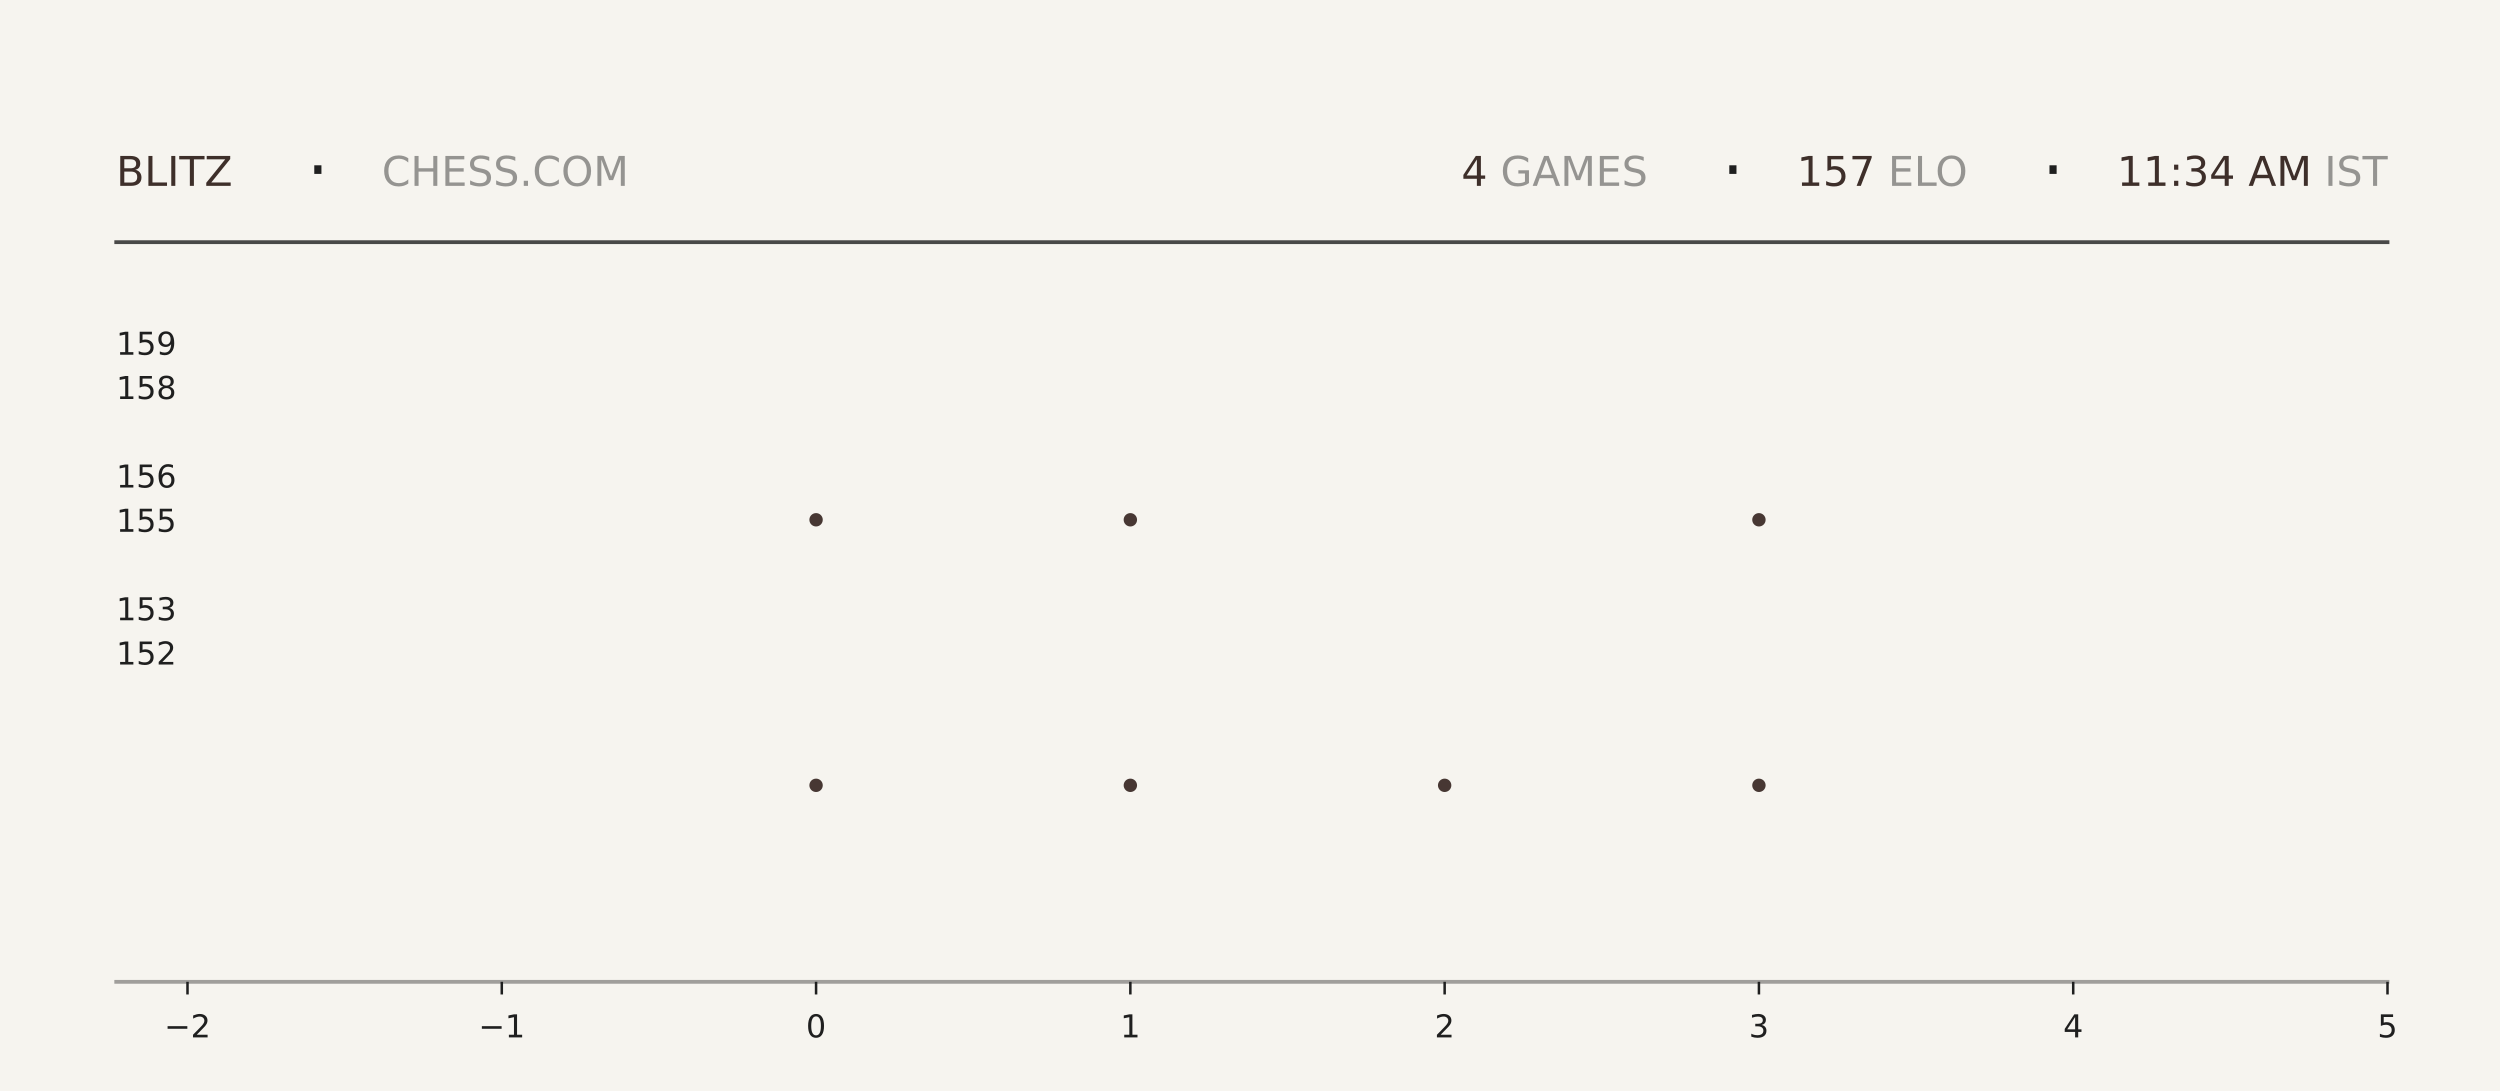
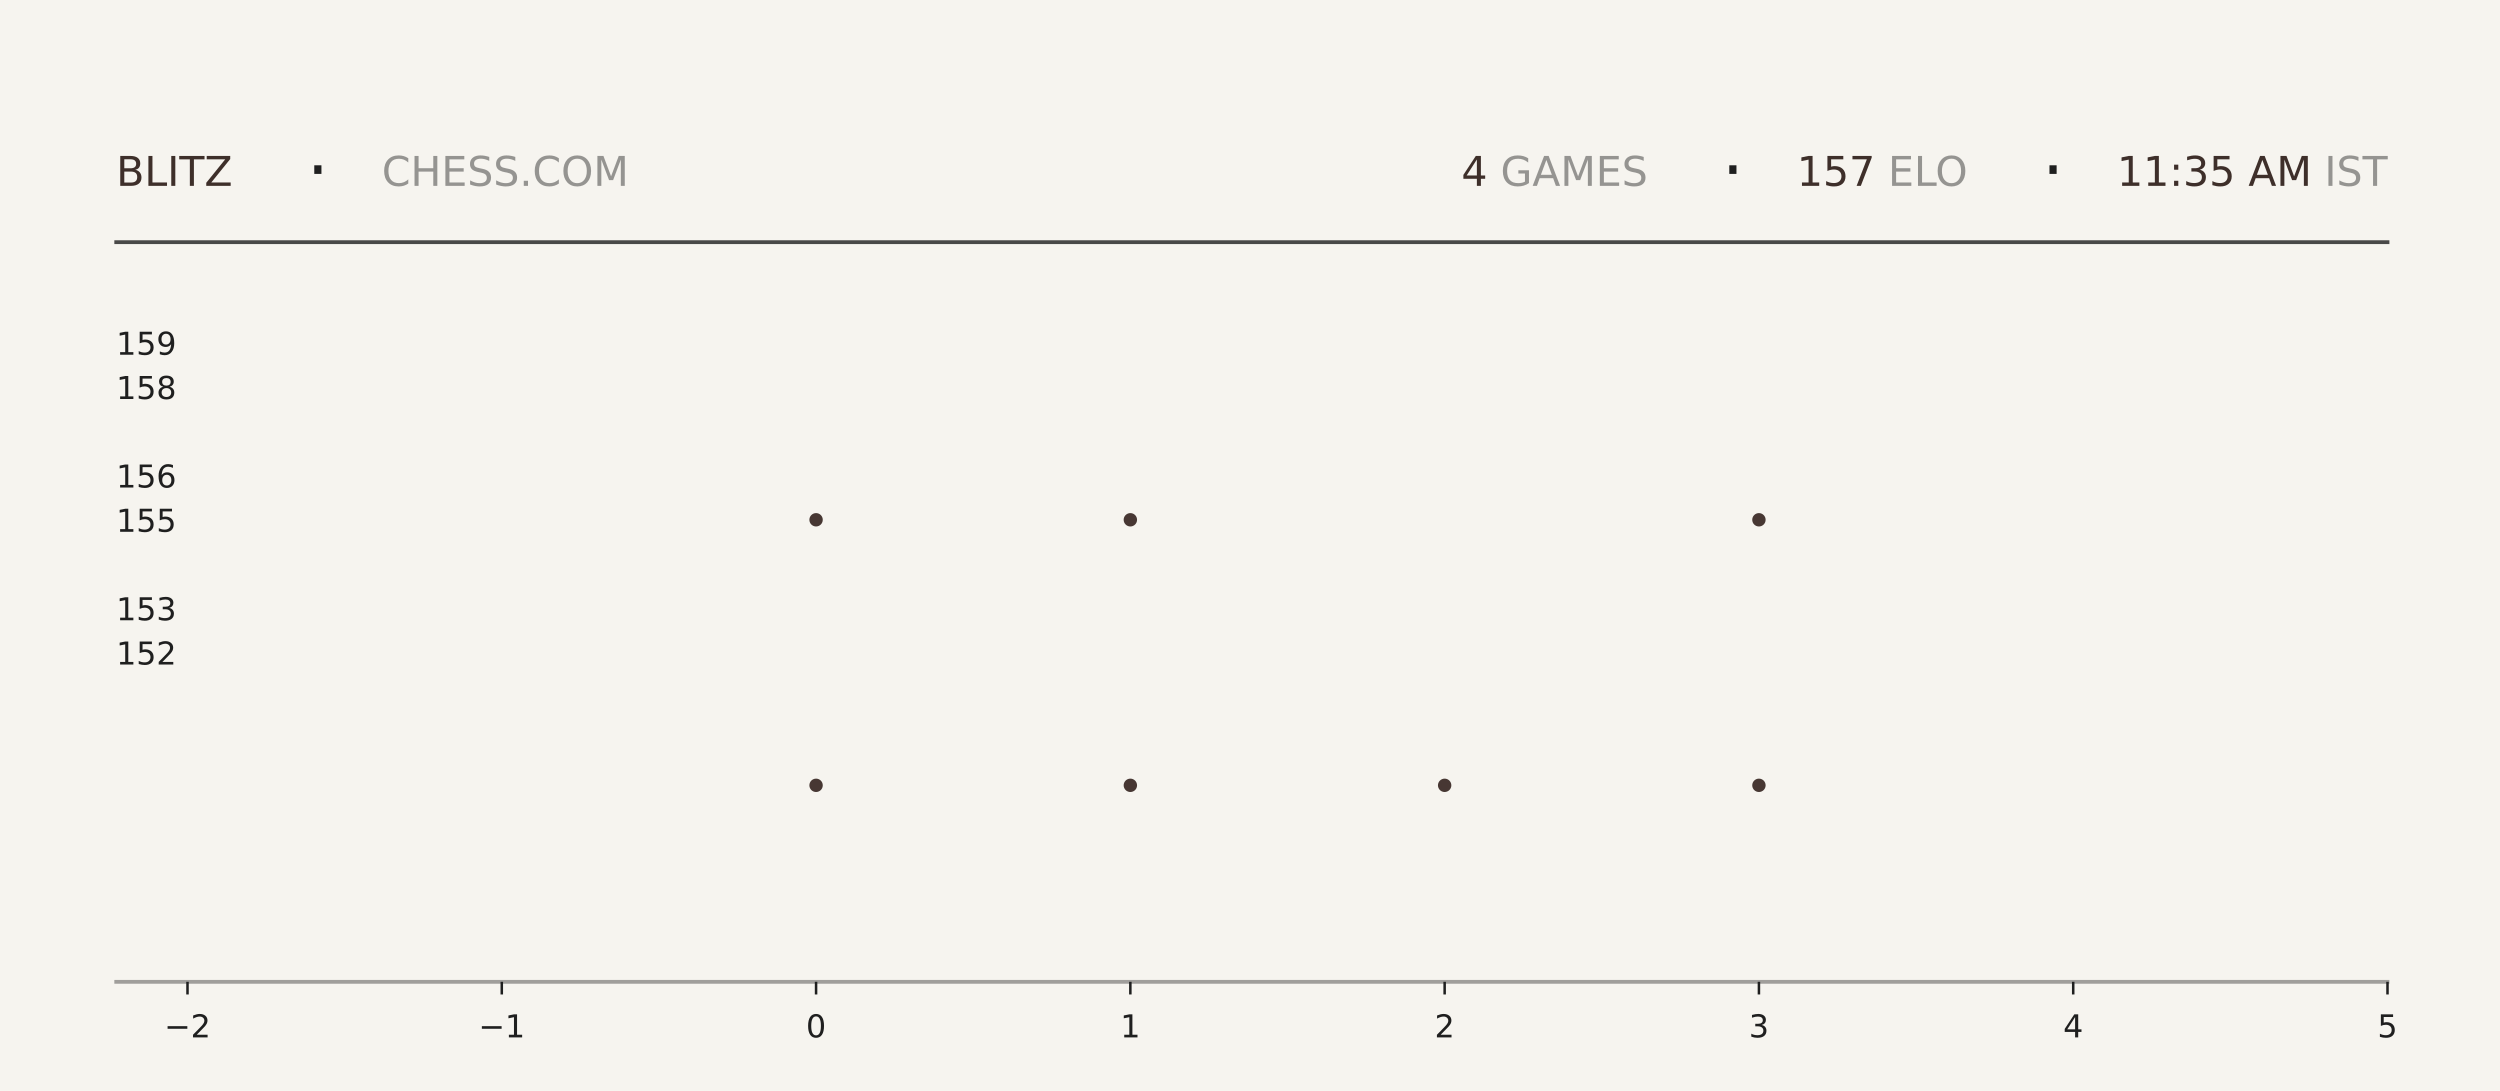
<svg xmlns="http://www.w3.org/2000/svg" xmlns:xlink="http://www.w3.org/1999/xlink" width="792pt" height="345.6pt" viewBox="0 0 792 345.6" version="1.1">
  <defs>
    <style type="text/css">*{stroke-linejoin: round; stroke-linecap: butt}</style>
  </defs>
  <g id="figure_1">
    <g id="patch_1">
      <path d="M 0 345.6  L 792 345.6  L 792 0  L 0 0  z " style="fill: #f6f4ef" />
    </g>
    <g id="axes_1">
      <g id="patch_2">
        <path d="M 59.4 311.04  L 756.36 311.04  L 756.36 103.68  L 59.4 103.68  z " style="fill: #f6f4ef" />
      </g>
      <g id="PathCollection_1">
        <defs>
-           <path id="ma9d9f5aae0" d="M 0 2.121  C 0.563 2.121 1.102 1.898 1.5 1.5  C 1.898 1.102 2.121 0.563 2.121 0  C 2.121 -0.563 1.898 -1.102 1.5 -1.5  C 1.102 -1.898 0.563 -2.121 0 -2.121  C -0.563 -2.121 -1.102 -1.898 -1.5 -1.5  C -1.898 -1.102 -2.121 -0.563 -2.121 0  C -2.121 0.563 -1.898 1.102 -1.5 1.5  C -1.102 1.898 -0.563 2.121 0 2.121  z " />
-         </defs>
-         <g clip-path="url(#p0e078b37e0)">
-           <use xlink:href="#ma9d9f5aae0" x="258.531" y="248.79" style="fill: #3e2f2a; fill-opacity: 0.95" />
-           <use xlink:href="#ma9d9f5aae0" x="258.531" y="164.668" style="fill: #3e2f2a; fill-opacity: 0.95" />
+           <path id="mcd19ceb3ca" d="M 0 2.121  C 0.563 2.121 1.102 1.898 1.5 1.5  C 1.898 1.102 2.121 0.563 2.121 0  C 2.121 -0.563 1.898 -1.102 1.5 -1.5  C 1.102 -1.898 0.563 -2.121 0 -2.121  C -0.563 -2.121 -1.102 -1.898 -1.5 -1.5  C -1.898 -1.102 -2.121 -0.563 -2.121 0  C -2.121 0.563 -1.898 1.102 -1.5 1.5  C -1.102 1.898 -0.563 2.121 0 2.121  z " />
+         </defs>
+         <g clip-path="url(#p7538989bf8)">
+           <use xlink:href="#mcd19ceb3ca" x="258.531" y="248.79" style="fill: #3e2f2a; fill-opacity: 0.95" />
+           <use xlink:href="#mcd19ceb3ca" x="258.531" y="164.668" style="fill: #3e2f2a; fill-opacity: 0.95" />
        </g>
      </g>
      <g id="PathCollection_2">
-         <g clip-path="url(#p0e078b37e0)">
-           <use xlink:href="#ma9d9f5aae0" x="358.097" y="248.79" style="fill: #3e2f2a; fill-opacity: 0.95" />
-           <use xlink:href="#ma9d9f5aae0" x="358.097" y="164.668" style="fill: #3e2f2a; fill-opacity: 0.95" />
-           <use xlink:href="#ma9d9f5aae0" x="358.097" y="80.547" style="fill: #3e2f2a; fill-opacity: 0.95" />
+         <g clip-path="url(#p7538989bf8)">
+           <use xlink:href="#mcd19ceb3ca" x="358.097" y="248.79" style="fill: #3e2f2a; fill-opacity: 0.95" />
+           <use xlink:href="#mcd19ceb3ca" x="358.097" y="164.668" style="fill: #3e2f2a; fill-opacity: 0.95" />
+           <use xlink:href="#mcd19ceb3ca" x="358.097" y="80.547" style="fill: #3e2f2a; fill-opacity: 0.95" />
        </g>
      </g>
      <g id="PathCollection_3">
-         <g clip-path="url(#p0e078b37e0)">
-           <use xlink:href="#ma9d9f5aae0" x="457.663" y="248.79" style="fill: #3e2f2a; fill-opacity: 0.95" />
+         <g clip-path="url(#p7538989bf8)">
+           <use xlink:href="#mcd19ceb3ca" x="457.663" y="248.79" style="fill: #3e2f2a; fill-opacity: 0.95" />
        </g>
      </g>
      <g id="PathCollection_4">
-         <g clip-path="url(#p0e078b37e0)">
-           <use xlink:href="#ma9d9f5aae0" x="557.229" y="248.79" style="fill: #3e2f2a; fill-opacity: 0.95" />
-           <use xlink:href="#ma9d9f5aae0" x="557.229" y="164.668" style="fill: #3e2f2a; fill-opacity: 0.95" />
-           <use xlink:href="#ma9d9f5aae0" x="557.229" y="80.547" style="fill: #3e2f2a; fill-opacity: 0.95" />
+         <g clip-path="url(#p7538989bf8)">
+           <use xlink:href="#mcd19ceb3ca" x="557.229" y="248.79" style="fill: #3e2f2a; fill-opacity: 0.95" />
+           <use xlink:href="#mcd19ceb3ca" x="557.229" y="164.668" style="fill: #3e2f2a; fill-opacity: 0.95" />
+           <use xlink:href="#mcd19ceb3ca" x="557.229" y="80.547" style="fill: #3e2f2a; fill-opacity: 0.95" />
        </g>
      </g>
      <g id="matplotlib.axis_1">
        <g id="xtick_1">
          <g id="line2d_1">
            <defs>
-               <path id="m866e7e0a1d" d="M 0 0  L 0 4  " style="stroke: #1f1f1f; stroke-width: 0.8" />
+               <path id="m7a158a9343" d="M 0 0  L 0 4  " style="stroke: #1f1f1f; stroke-width: 0.8" />
            </defs>
            <g>
-               <use xlink:href="#m866e7e0a1d" x="59.4" y="311.04" style="fill: #1f1f1f; stroke: #1f1f1f; stroke-width: 0.8" />
+               <use xlink:href="#m7a158a9343" x="59.4" y="311.04" style="fill: #1f1f1f; stroke: #1f1f1f; stroke-width: 0.8" />
            </g>
          </g>
          <g id="text_1">
            <g style="fill: #1f1f1f" transform="translate(52.02891 328.6384) scale(0.1 -0.1)">
              <defs>
                <path id="DejaVuSans-2212" d="M 678 2272  L 4684 2272  L 4684 1741  L 678 1741  L 678 2272  z " transform="scale(0.015625)" />
                <path id="DejaVuSans-32" d="M 1228 531  L 3431 531  L 3431 0  L 469 0  L 469 531  Q 828 903 1448 1529  Q 2069 2156 2228 2338  Q 2531 2678 2651 2914  Q 2772 3150 2772 3378  Q 2772 3750 2511 3984  Q 2250 4219 1831 4219  Q 1534 4219 1204 4116  Q 875 4013 500 3803  L 500 4441  Q 881 4594 1212 4672  Q 1544 4750 1819 4750  Q 2544 4750 2975 4387  Q 3406 4025 3406 3419  Q 3406 3131 3298 2873  Q 3191 2616 2906 2266  Q 2828 2175 2409 1742  Q 1991 1309 1228 531  z " transform="scale(0.015625)" />
              </defs>
              <use xlink:href="#DejaVuSans-2212" />
              <use xlink:href="#DejaVuSans-32" transform="translate(83.78906 0)" />
            </g>
          </g>
        </g>
        <g id="xtick_2">
          <g id="line2d_2">
            <g>
-               <use xlink:href="#m866e7e0a1d" x="158.966" y="311.04" style="fill: #1f1f1f; stroke: #1f1f1f; stroke-width: 0.8" />
+               <use xlink:href="#m7a158a9343" x="158.966" y="311.04" style="fill: #1f1f1f; stroke: #1f1f1f; stroke-width: 0.8" />
            </g>
          </g>
          <g id="text_2">
            <g style="fill: #1f1f1f" transform="translate(151.5946 328.6384) scale(0.1 -0.1)">
              <defs>
                <path id="DejaVuSans-31" d="M 794 531  L 1825 531  L 1825 4091  L 703 3866  L 703 4441  L 1819 4666  L 2450 4666  L 2450 531  L 3481 531  L 3481 0  L 794 0  L 794 531  z " transform="scale(0.015625)" />
              </defs>
              <use xlink:href="#DejaVuSans-2212" />
              <use xlink:href="#DejaVuSans-31" transform="translate(83.78906 0)" />
            </g>
          </g>
        </g>
        <g id="xtick_3">
          <g id="line2d_3">
            <g>
-               <use xlink:href="#m866e7e0a1d" x="258.531" y="311.04" style="fill: #1f1f1f; stroke: #1f1f1f; stroke-width: 0.8" />
+               <use xlink:href="#m7a158a9343" x="258.531" y="311.04" style="fill: #1f1f1f; stroke: #1f1f1f; stroke-width: 0.8" />
            </g>
          </g>
          <g id="text_3">
            <g style="fill: #1f1f1f" transform="translate(255.3502 328.6384) scale(0.1 -0.1)">
              <defs>
                <path id="DejaVuSans-30" d="M 2034 4250  Q 1547 4250 1301 3770  Q 1056 3291 1056 2328  Q 1056 1369 1301 889  Q 1547 409 2034 409  Q 2525 409 2770 889  Q 3016 1369 3016 2328  Q 3016 3291 2770 3770  Q 2525 4250 2034 4250  z M 2034 4750  Q 2819 4750 3233 4129  Q 3647 3509 3647 2328  Q 3647 1150 3233 529  Q 2819 -91 2034 -91  Q 1250 -91 836 529  Q 422 1150 422 2328  Q 422 3509 836 4129  Q 1250 4750 2034 4750  z " transform="scale(0.015625)" />
              </defs>
              <use xlink:href="#DejaVuSans-30" />
            </g>
          </g>
        </g>
        <g id="xtick_4">
          <g id="line2d_4">
            <g>
-               <use xlink:href="#m866e7e0a1d" x="358.097" y="311.04" style="fill: #1f1f1f; stroke: #1f1f1f; stroke-width: 0.8" />
+               <use xlink:href="#m7a158a9343" x="358.097" y="311.04" style="fill: #1f1f1f; stroke: #1f1f1f; stroke-width: 0.8" />
            </g>
          </g>
          <g id="text_4">
            <g style="fill: #1f1f1f" transform="translate(354.9159 328.6384) scale(0.1 -0.1)">
              <use xlink:href="#DejaVuSans-31" />
            </g>
          </g>
        </g>
        <g id="xtick_5">
          <g id="line2d_5">
            <g>
-               <use xlink:href="#m866e7e0a1d" x="457.663" y="311.04" style="fill: #1f1f1f; stroke: #1f1f1f; stroke-width: 0.8" />
+               <use xlink:href="#m7a158a9343" x="457.663" y="311.04" style="fill: #1f1f1f; stroke: #1f1f1f; stroke-width: 0.8" />
            </g>
          </g>
          <g id="text_5">
            <g style="fill: #1f1f1f" transform="translate(454.4816 328.6384) scale(0.1 -0.1)">
              <use xlink:href="#DejaVuSans-32" />
            </g>
          </g>
        </g>
        <g id="xtick_6">
          <g id="line2d_6">
            <g>
-               <use xlink:href="#m866e7e0a1d" x="557.229" y="311.04" style="fill: #1f1f1f; stroke: #1f1f1f; stroke-width: 0.8" />
+               <use xlink:href="#m7a158a9343" x="557.229" y="311.04" style="fill: #1f1f1f; stroke: #1f1f1f; stroke-width: 0.8" />
            </g>
          </g>
          <g id="text_6">
            <g style="fill: #1f1f1f" transform="translate(554.0473 328.6384) scale(0.1 -0.1)">
              <defs>
                <path id="DejaVuSans-33" d="M 2597 2516  Q 3050 2419 3304 2112  Q 3559 1806 3559 1356  Q 3559 666 3084 287  Q 2609 -91 1734 -91  Q 1441 -91 1130 -33  Q 819 25 488 141  L 488 750  Q 750 597 1062 519  Q 1375 441 1716 441  Q 2309 441 2620 675  Q 2931 909 2931 1356  Q 2931 1769 2642 2001  Q 2353 2234 1838 2234  L 1294 2234  L 1294 2753  L 1863 2753  Q 2328 2753 2575 2939  Q 2822 3125 2822 3475  Q 2822 3834 2567 4026  Q 2313 4219 1838 4219  Q 1578 4219 1281 4162  Q 984 4106 628 3988  L 628 4550  Q 988 4650 1302 4700  Q 1616 4750 1894 4750  Q 2613 4750 3031 4423  Q 3450 4097 3450 3541  Q 3450 3153 3228 2886  Q 3006 2619 2597 2516  z " transform="scale(0.015625)" />
              </defs>
              <use xlink:href="#DejaVuSans-33" />
            </g>
          </g>
        </g>
        <g id="xtick_7">
          <g id="line2d_7">
            <g>
-               <use xlink:href="#m866e7e0a1d" x="656.794" y="311.04" style="fill: #1f1f1f; stroke: #1f1f1f; stroke-width: 0.8" />
+               <use xlink:href="#m7a158a9343" x="656.794" y="311.04" style="fill: #1f1f1f; stroke: #1f1f1f; stroke-width: 0.8" />
            </g>
          </g>
          <g id="text_7">
            <g style="fill: #1f1f1f" transform="translate(653.613 328.6384) scale(0.1 -0.1)">
              <defs>
                <path id="DejaVuSans-34" d="M 2419 4116  L 825 1625  L 2419 1625  L 2419 4116  z M 2253 4666  L 3047 4666  L 3047 1625  L 3713 1625  L 3713 1100  L 3047 1100  L 3047 0  L 2419 0  L 2419 1100  L 313 1100  L 313 1709  L 2253 4666  z " transform="scale(0.015625)" />
              </defs>
              <use xlink:href="#DejaVuSans-34" />
            </g>
          </g>
        </g>
        <g id="xtick_8">
          <g id="line2d_8">
            <g>
-               <use xlink:href="#m866e7e0a1d" x="756.36" y="311.04" style="fill: #1f1f1f; stroke: #1f1f1f; stroke-width: 0.8" />
+               <use xlink:href="#m7a158a9343" x="756.36" y="311.04" style="fill: #1f1f1f; stroke: #1f1f1f; stroke-width: 0.8" />
            </g>
          </g>
          <g id="text_8">
            <g style="fill: #1f1f1f" transform="translate(753.1788 328.6384) scale(0.1 -0.1)">
              <defs>
                <path id="DejaVuSans-35" d="M 691 4666  L 3169 4666  L 3169 4134  L 1269 4134  L 1269 2991  Q 1406 3038 1543 3061  Q 1681 3084 1819 3084  Q 2600 3084 3056 2656  Q 3513 2228 3513 1497  Q 3513 744 3044 326  Q 2575 -91 1722 -91  Q 1428 -91 1123 -41  Q 819 9 494 109  L 494 744  Q 775 591 1075 516  Q 1375 441 1709 441  Q 2250 441 2565 725  Q 2881 1009 2881 1497  Q 2881 1984 2565 2268  Q 2250 2553 1709 2553  Q 1456 2553 1204 2497  Q 953 2441 691 2322  L 691 4666  z " transform="scale(0.015625)" />
              </defs>
              <use xlink:href="#DejaVuSans-35" />
            </g>
          </g>
        </g>
      </g>
      <g id="matplotlib.axis_2">
        <g id="ytick_1">
          <g id="line2d_9" />
          <g id="text_9">
            <g style="fill: #1f1f1f" transform="translate(36.8125 210.5283) scale(0.1 -0.1)">
              <use xlink:href="#DejaVuSans-31" />
              <use xlink:href="#DejaVuSans-35" transform="translate(63.62305 0)" />
              <use xlink:href="#DejaVuSans-32" transform="translate(127.2461 0)" />
            </g>
          </g>
        </g>
        <g id="ytick_2">
          <g id="line2d_10" />
          <g id="text_10">
            <g style="fill: #1f1f1f" transform="translate(36.8125 196.508) scale(0.1 -0.1)">
              <use xlink:href="#DejaVuSans-31" />
              <use xlink:href="#DejaVuSans-35" transform="translate(63.62305 0)" />
              <use xlink:href="#DejaVuSans-33" transform="translate(127.2461 0)" />
            </g>
          </g>
        </g>
        <g id="ytick_3">
          <g id="line2d_11" />
          <g id="text_11">
            <g style="fill: #1f1f1f" transform="translate(36.8125 168.4675) scale(0.1 -0.1)">
              <use xlink:href="#DejaVuSans-31" />
              <use xlink:href="#DejaVuSans-35" transform="translate(63.62305 0)" />
              <use xlink:href="#DejaVuSans-35" transform="translate(127.2461 0)" />
            </g>
          </g>
        </g>
        <g id="ytick_4">
          <g id="line2d_12" />
          <g id="text_12">
            <g style="fill: #1f1f1f" transform="translate(36.8125 154.4472) scale(0.1 -0.1)">
              <defs>
                <path id="DejaVuSans-36" d="M 2113 2584  Q 1688 2584 1439 2293  Q 1191 2003 1191 1497  Q 1191 994 1439 701  Q 1688 409 2113 409  Q 2538 409 2786 701  Q 3034 994 3034 1497  Q 3034 2003 2786 2293  Q 2538 2584 2113 2584  z M 3366 4563  L 3366 3988  Q 3128 4100 2886 4159  Q 2644 4219 2406 4219  Q 1781 4219 1451 3797  Q 1122 3375 1075 2522  Q 1259 2794 1537 2939  Q 1816 3084 2150 3084  Q 2853 3084 3261 2657  Q 3669 2231 3669 1497  Q 3669 778 3244 343  Q 2819 -91 2113 -91  Q 1303 -91 875 529  Q 447 1150 447 2328  Q 447 3434 972 4092  Q 1497 4750 2381 4750  Q 2619 4750 2861 4703  Q 3103 4656 3366 4563  z " transform="scale(0.015625)" />
              </defs>
              <use xlink:href="#DejaVuSans-31" />
              <use xlink:href="#DejaVuSans-35" transform="translate(63.62305 0)" />
              <use xlink:href="#DejaVuSans-36" transform="translate(127.2461 0)" />
            </g>
          </g>
        </g>
        <g id="ytick_5">
          <g id="line2d_13" />
          <g id="text_13">
            <g style="fill: #1f1f1f" transform="translate(36.8125 126.4066) scale(0.1 -0.1)">
              <defs>
                <path id="DejaVuSans-38" d="M 2034 2216  Q 1584 2216 1326 1975  Q 1069 1734 1069 1313  Q 1069 891 1326 650  Q 1584 409 2034 409  Q 2484 409 2743 651  Q 3003 894 3003 1313  Q 3003 1734 2745 1975  Q 2488 2216 2034 2216  z M 1403 2484  Q 997 2584 770 2862  Q 544 3141 544 3541  Q 544 4100 942 4425  Q 1341 4750 2034 4750  Q 2731 4750 3128 4425  Q 3525 4100 3525 3541  Q 3525 3141 3298 2862  Q 3072 2584 2669 2484  Q 3125 2378 3379 2068  Q 3634 1759 3634 1313  Q 3634 634 3220 271  Q 2806 -91 2034 -91  Q 1263 -91 848 271  Q 434 634 434 1313  Q 434 1759 690 2068  Q 947 2378 1403 2484  z M 1172 3481  Q 1172 3119 1398 2916  Q 1625 2713 2034 2713  Q 2441 2713 2670 2916  Q 2900 3119 2900 3481  Q 2900 3844 2670 4047  Q 2441 4250 2034 4250  Q 1625 4250 1398 4047  Q 1172 3844 1172 3481  z " transform="scale(0.015625)" />
              </defs>
              <use xlink:href="#DejaVuSans-31" />
              <use xlink:href="#DejaVuSans-35" transform="translate(63.62305 0)" />
              <use xlink:href="#DejaVuSans-38" transform="translate(127.2461 0)" />
            </g>
          </g>
        </g>
        <g id="ytick_6">
          <g id="line2d_14" />
          <g id="text_14">
            <g style="fill: #1f1f1f" transform="translate(36.8125 112.3863) scale(0.1 -0.1)">
              <defs>
                <path id="DejaVuSans-39" d="M 703 97  L 703 672  Q 941 559 1184 500  Q 1428 441 1663 441  Q 2288 441 2617 861  Q 2947 1281 2994 2138  Q 2813 1869 2534 1725  Q 2256 1581 1919 1581  Q 1219 1581 811 2004  Q 403 2428 403 3163  Q 403 3881 828 4315  Q 1253 4750 1959 4750  Q 2769 4750 3195 4129  Q 3622 3509 3622 2328  Q 3622 1225 3098 567  Q 2575 -91 1691 -91  Q 1453 -91 1209 -44  Q 966 3 703 97  z M 1959 2075  Q 2384 2075 2632 2365  Q 2881 2656 2881 3163  Q 2881 3666 2632 3958  Q 2384 4250 1959 4250  Q 1534 4250 1286 3958  Q 1038 3666 1038 3163  Q 1038 2656 1286 2365  Q 1534 2075 1959 2075  z " transform="scale(0.015625)" />
              </defs>
              <use xlink:href="#DejaVuSans-31" />
              <use xlink:href="#DejaVuSans-35" transform="translate(63.62305 0)" />
              <use xlink:href="#DejaVuSans-39" transform="translate(127.2461 0)" />
            </g>
          </g>
        </g>
      </g>
    </g>
    <g id="line2d_15">
      <path d="M 36.82 76.723  L 756.36 76.723  " style="fill: none; stroke: #1f1f1f; stroke-opacity: 0.8; stroke-width: 1.2; stroke-linecap: square" />
    </g>
    <g id="line2d_16">
      <path d="M 36.82 311.04  L 756.36 311.04  " style="fill: none; stroke: #1f1f1f; stroke-opacity: 0.4; stroke-width: 1.2; stroke-linecap: square" />
    </g>
    <g id="text_15">
      <g style="fill: #3e2f2a" transform="translate(36.82 58.88319) scale(0.13 -0.13)">
        <defs>
          <path id="DejaVuSans-42" d="M 1259 2228  L 1259 519  L 2272 519  Q 2781 519 3026 730  Q 3272 941 3272 1375  Q 3272 1813 3026 2020  Q 2781 2228 2272 2228  L 1259 2228  z M 1259 4147  L 1259 2741  L 2194 2741  Q 2656 2741 2882 2914  Q 3109 3088 3109 3444  Q 3109 3797 2882 3972  Q 2656 4147 2194 4147  L 1259 4147  z M 628 4666  L 2241 4666  Q 2963 4666 3353 4366  Q 3744 4066 3744 3513  Q 3744 3084 3544 2831  Q 3344 2578 2956 2516  Q 3422 2416 3680 2098  Q 3938 1781 3938 1306  Q 3938 681 3513 340  Q 3088 0 2303 0  L 628 0  L 628 4666  z " transform="scale(0.015625)" />
          <path id="DejaVuSans-4c" d="M 628 4666  L 1259 4666  L 1259 531  L 3531 531  L 3531 0  L 628 0  L 628 4666  z " transform="scale(0.015625)" />
          <path id="DejaVuSans-49" d="M 628 4666  L 1259 4666  L 1259 0  L 628 0  L 628 4666  z " transform="scale(0.015625)" />
          <path id="DejaVuSans-54" d="M -19 4666  L 3928 4666  L 3928 4134  L 2272 4134  L 2272 0  L 1638 0  L 1638 4134  L -19 4134  L -19 4666  z " transform="scale(0.015625)" />
          <path id="DejaVuSans-5a" d="M 359 4666  L 4025 4666  L 4025 4184  L 1075 531  L 4097 531  L 4097 0  L 288 0  L 288 481  L 3238 4134  L 359 4134  L 359 4666  z " transform="scale(0.015625)" />
        </defs>
        <use xlink:href="#DejaVuSans-42" />
        <use xlink:href="#DejaVuSans-4c" transform="translate(68.60352 0)" />
        <use xlink:href="#DejaVuSans-49" transform="translate(124.3164 0)" />
        <use xlink:href="#DejaVuSans-54" transform="translate(153.8086 0)" />
        <use xlink:href="#DejaVuSans-5a" transform="translate(214.8926 0)" />
      </g>
    </g>
    <g id="text_16">
      <g style="fill: #1f1f1f" transform="translate(97.21 61.36662) scale(0.22 -0.22)">
        <defs>
          <path id="DejaVuSans-b7" d="M 684 2619  L 1344 2619  L 1344 1825  L 684 1825  L 684 2619  z " transform="scale(0.015625)" />
        </defs>
        <use xlink:href="#DejaVuSans-b7" />
      </g>
    </g>
    <g id="text_17">
      <g style="fill: #1f1f1f; opacity: 0.45" transform="translate(120.97 58.88319) scale(0.13 -0.13)">
        <defs>
          <path id="DejaVuSans-43" d="M 4122 4306  L 4122 3641  Q 3803 3938 3442 4084  Q 3081 4231 2675 4231  Q 1875 4231 1450 3742  Q 1025 3253 1025 2328  Q 1025 1406 1450 917  Q 1875 428 2675 428  Q 3081 428 3442 575  Q 3803 722 4122 1019  L 4122 359  Q 3791 134 3420 21  Q 3050 -91 2638 -91  Q 1578 -91 968 557  Q 359 1206 359 2328  Q 359 3453 968 4101  Q 1578 4750 2638 4750  Q 3056 4750 3426 4639  Q 3797 4528 4122 4306  z " transform="scale(0.015625)" />
          <path id="DejaVuSans-48" d="M 628 4666  L 1259 4666  L 1259 2753  L 3553 2753  L 3553 4666  L 4184 4666  L 4184 0  L 3553 0  L 3553 2222  L 1259 2222  L 1259 0  L 628 0  L 628 4666  z " transform="scale(0.015625)" />
          <path id="DejaVuSans-45" d="M 628 4666  L 3578 4666  L 3578 4134  L 1259 4134  L 1259 2753  L 3481 2753  L 3481 2222  L 1259 2222  L 1259 531  L 3634 531  L 3634 0  L 628 0  L 628 4666  z " transform="scale(0.015625)" />
          <path id="DejaVuSans-53" d="M 3425 4513  L 3425 3897  Q 3066 4069 2747 4153  Q 2428 4238 2131 4238  Q 1616 4238 1336 4038  Q 1056 3838 1056 3469  Q 1056 3159 1242 3001  Q 1428 2844 1947 2747  L 2328 2669  Q 3034 2534 3370 2195  Q 3706 1856 3706 1288  Q 3706 609 3251 259  Q 2797 -91 1919 -91  Q 1588 -91 1214 -16  Q 841 59 441 206  L 441 856  Q 825 641 1194 531  Q 1563 422 1919 422  Q 2459 422 2753 634  Q 3047 847 3047 1241  Q 3047 1584 2836 1778  Q 2625 1972 2144 2069  L 1759 2144  Q 1053 2284 737 2584  Q 422 2884 422 3419  Q 422 4038 858 4394  Q 1294 4750 2059 4750  Q 2388 4750 2728 4690  Q 3069 4631 3425 4513  z " transform="scale(0.015625)" />
          <path id="DejaVuSans-2e" d="M 684 794  L 1344 794  L 1344 0  L 684 0  L 684 794  z " transform="scale(0.015625)" />
          <path id="DejaVuSans-4f" d="M 2522 4238  Q 1834 4238 1429 3725  Q 1025 3213 1025 2328  Q 1025 1447 1429 934  Q 1834 422 2522 422  Q 3209 422 3611 934  Q 4013 1447 4013 2328  Q 4013 3213 3611 3725  Q 3209 4238 2522 4238  z M 2522 4750  Q 3503 4750 4090 4092  Q 4678 3434 4678 2328  Q 4678 1225 4090 567  Q 3503 -91 2522 -91  Q 1538 -91 948 565  Q 359 1222 359 2328  Q 359 3434 948 4092  Q 1538 4750 2522 4750  z " transform="scale(0.015625)" />
          <path id="DejaVuSans-4d" d="M 628 4666  L 1569 4666  L 2759 1491  L 3956 4666  L 4897 4666  L 4897 0  L 4281 0  L 4281 4097  L 3078 897  L 2444 897  L 1241 4097  L 1241 0  L 628 0  L 628 4666  z " transform="scale(0.015625)" />
        </defs>
        <use xlink:href="#DejaVuSans-43" />
        <use xlink:href="#DejaVuSans-48" transform="translate(69.82422 0)" />
        <use xlink:href="#DejaVuSans-45" transform="translate(145.0195 0)" />
        <use xlink:href="#DejaVuSans-53" transform="translate(208.2031 0)" />
        <use xlink:href="#DejaVuSans-53" transform="translate(271.6797 0)" />
        <use xlink:href="#DejaVuSans-2e" transform="translate(335.1562 0)" />
        <use xlink:href="#DejaVuSans-43" transform="translate(366.9434 0)" />
        <use xlink:href="#DejaVuSans-4f" transform="translate(436.7676 0)" />
        <use xlink:href="#DejaVuSans-4d" transform="translate(515.4785 0)" />
      </g>
    </g>
    <g id="text_18">
      <g style="fill: #3e2f2a" transform="translate(462.96 58.88319) scale(0.13 -0.13)">
        <use xlink:href="#DejaVuSans-34" />
      </g>
    </g>
    <g id="text_19">
      <g style="fill: #1f1f1f; opacity: 0.45" transform="translate(471.24 58.88319) scale(0.13 -0.13)">
        <defs>
          <path id="DejaVuSans-20" transform="scale(0.015625)" />
          <path id="DejaVuSans-47" d="M 3809 666  L 3809 1919  L 2778 1919  L 2778 2438  L 4434 2438  L 4434 434  Q 4069 175 3628 42  Q 3188 -91 2688 -91  Q 1594 -91 976 548  Q 359 1188 359 2328  Q 359 3472 976 4111  Q 1594 4750 2688 4750  Q 3144 4750 3555 4637  Q 3966 4525 4313 4306  L 4313 3634  Q 3963 3931 3569 4081  Q 3175 4231 2741 4231  Q 1884 4231 1454 3753  Q 1025 3275 1025 2328  Q 1025 1384 1454 906  Q 1884 428 2741 428  Q 3075 428 3337 486  Q 3600 544 3809 666  z " transform="scale(0.015625)" />
          <path id="DejaVuSans-41" d="M 2188 4044  L 1331 1722  L 3047 1722  L 2188 4044  z M 1831 4666  L 2547 4666  L 4325 0  L 3669 0  L 3244 1197  L 1141 1197  L 716 0  L 50 0  L 1831 4666  z " transform="scale(0.015625)" />
        </defs>
        <use xlink:href="#DejaVuSans-20" />
        <use xlink:href="#DejaVuSans-47" transform="translate(31.78711 0)" />
        <use xlink:href="#DejaVuSans-41" transform="translate(109.2773 0)" />
        <use xlink:href="#DejaVuSans-4d" transform="translate(177.6855 0)" />
        <use xlink:href="#DejaVuSans-45" transform="translate(263.9648 0)" />
        <use xlink:href="#DejaVuSans-53" transform="translate(327.1484 0)" />
      </g>
    </g>
    <g id="text_20">
      <g style="fill: #1f1f1f" transform="translate(545.49 61.36662) scale(0.22 -0.22)">
        <use xlink:href="#DejaVuSans-b7" />
      </g>
    </g>
    <g id="text_21">
      <g style="fill: #3e2f2a" transform="translate(569.25 58.88319) scale(0.13 -0.13)">
        <defs>
          <path id="DejaVuSans-37" d="M 525 4666  L 3525 4666  L 3525 4397  L 1831 0  L 1172 0  L 2766 4134  L 525 4134  L 525 4666  z " transform="scale(0.015625)" />
        </defs>
        <use xlink:href="#DejaVuSans-31" />
        <use xlink:href="#DejaVuSans-35" transform="translate(63.62305 0)" />
        <use xlink:href="#DejaVuSans-37" transform="translate(127.2461 0)" />
      </g>
    </g>
    <g id="text_22">
      <g style="fill: #1f1f1f; opacity: 0.45" transform="translate(594 58.88319) scale(0.13 -0.13)">
        <use xlink:href="#DejaVuSans-20" />
        <use xlink:href="#DejaVuSans-45" transform="translate(31.78711 0)" />
        <use xlink:href="#DejaVuSans-4c" transform="translate(94.9707 0)" />
        <use xlink:href="#DejaVuSans-4f" transform="translate(147.0586 0)" />
      </g>
    </g>
    <g id="text_23">
      <g style="fill: #1f1f1f" transform="translate(646.92 61.36662) scale(0.22 -0.22)">
        <use xlink:href="#DejaVuSans-b7" />
      </g>
    </g>
    <g id="text_24">
      <g style="fill: #3e2f2a" transform="translate(670.68 58.88319) scale(0.13 -0.13)">
        <defs>
          <path id="DejaVuSans-3a" d="M 750 794  L 1409 794  L 1409 0  L 750 0  L 750 794  z M 750 3309  L 1409 3309  L 1409 2516  L 750 2516  L 750 3309  z " transform="scale(0.015625)" />
        </defs>
        <use xlink:href="#DejaVuSans-31" />
        <use xlink:href="#DejaVuSans-31" transform="translate(63.62305 0)" />
        <use xlink:href="#DejaVuSans-3a" transform="translate(127.2461 0)" />
        <use xlink:href="#DejaVuSans-33" transform="translate(160.9375 0)" />
-         <use xlink:href="#DejaVuSans-34" transform="translate(224.5605 0)" />
+         <use xlink:href="#DejaVuSans-35" transform="translate(224.5605 0)" />
        <use xlink:href="#DejaVuSans-20" transform="translate(288.1836 0)" />
        <use xlink:href="#DejaVuSans-41" transform="translate(319.9707 0)" />
        <use xlink:href="#DejaVuSans-4d" transform="translate(388.3789 0)" />
      </g>
    </g>
    <g id="text_25">
      <g style="fill: #1f1f1f; opacity: 0.45" transform="translate(732.24 58.88319) scale(0.13 -0.13)">
        <use xlink:href="#DejaVuSans-20" />
        <use xlink:href="#DejaVuSans-49" transform="translate(31.78711 0)" />
        <use xlink:href="#DejaVuSans-53" transform="translate(61.2793 0)" />
        <use xlink:href="#DejaVuSans-54" transform="translate(124.7559 0)" />
      </g>
    </g>
  </g>
  <defs>
-     <clipPath id="p0e078b37e0">
+     <clipPath id="p7538989bf8">
      <rect x="59.4" y="103.68" width="696.96" height="207.36" />
    </clipPath>
  </defs>
</svg>
